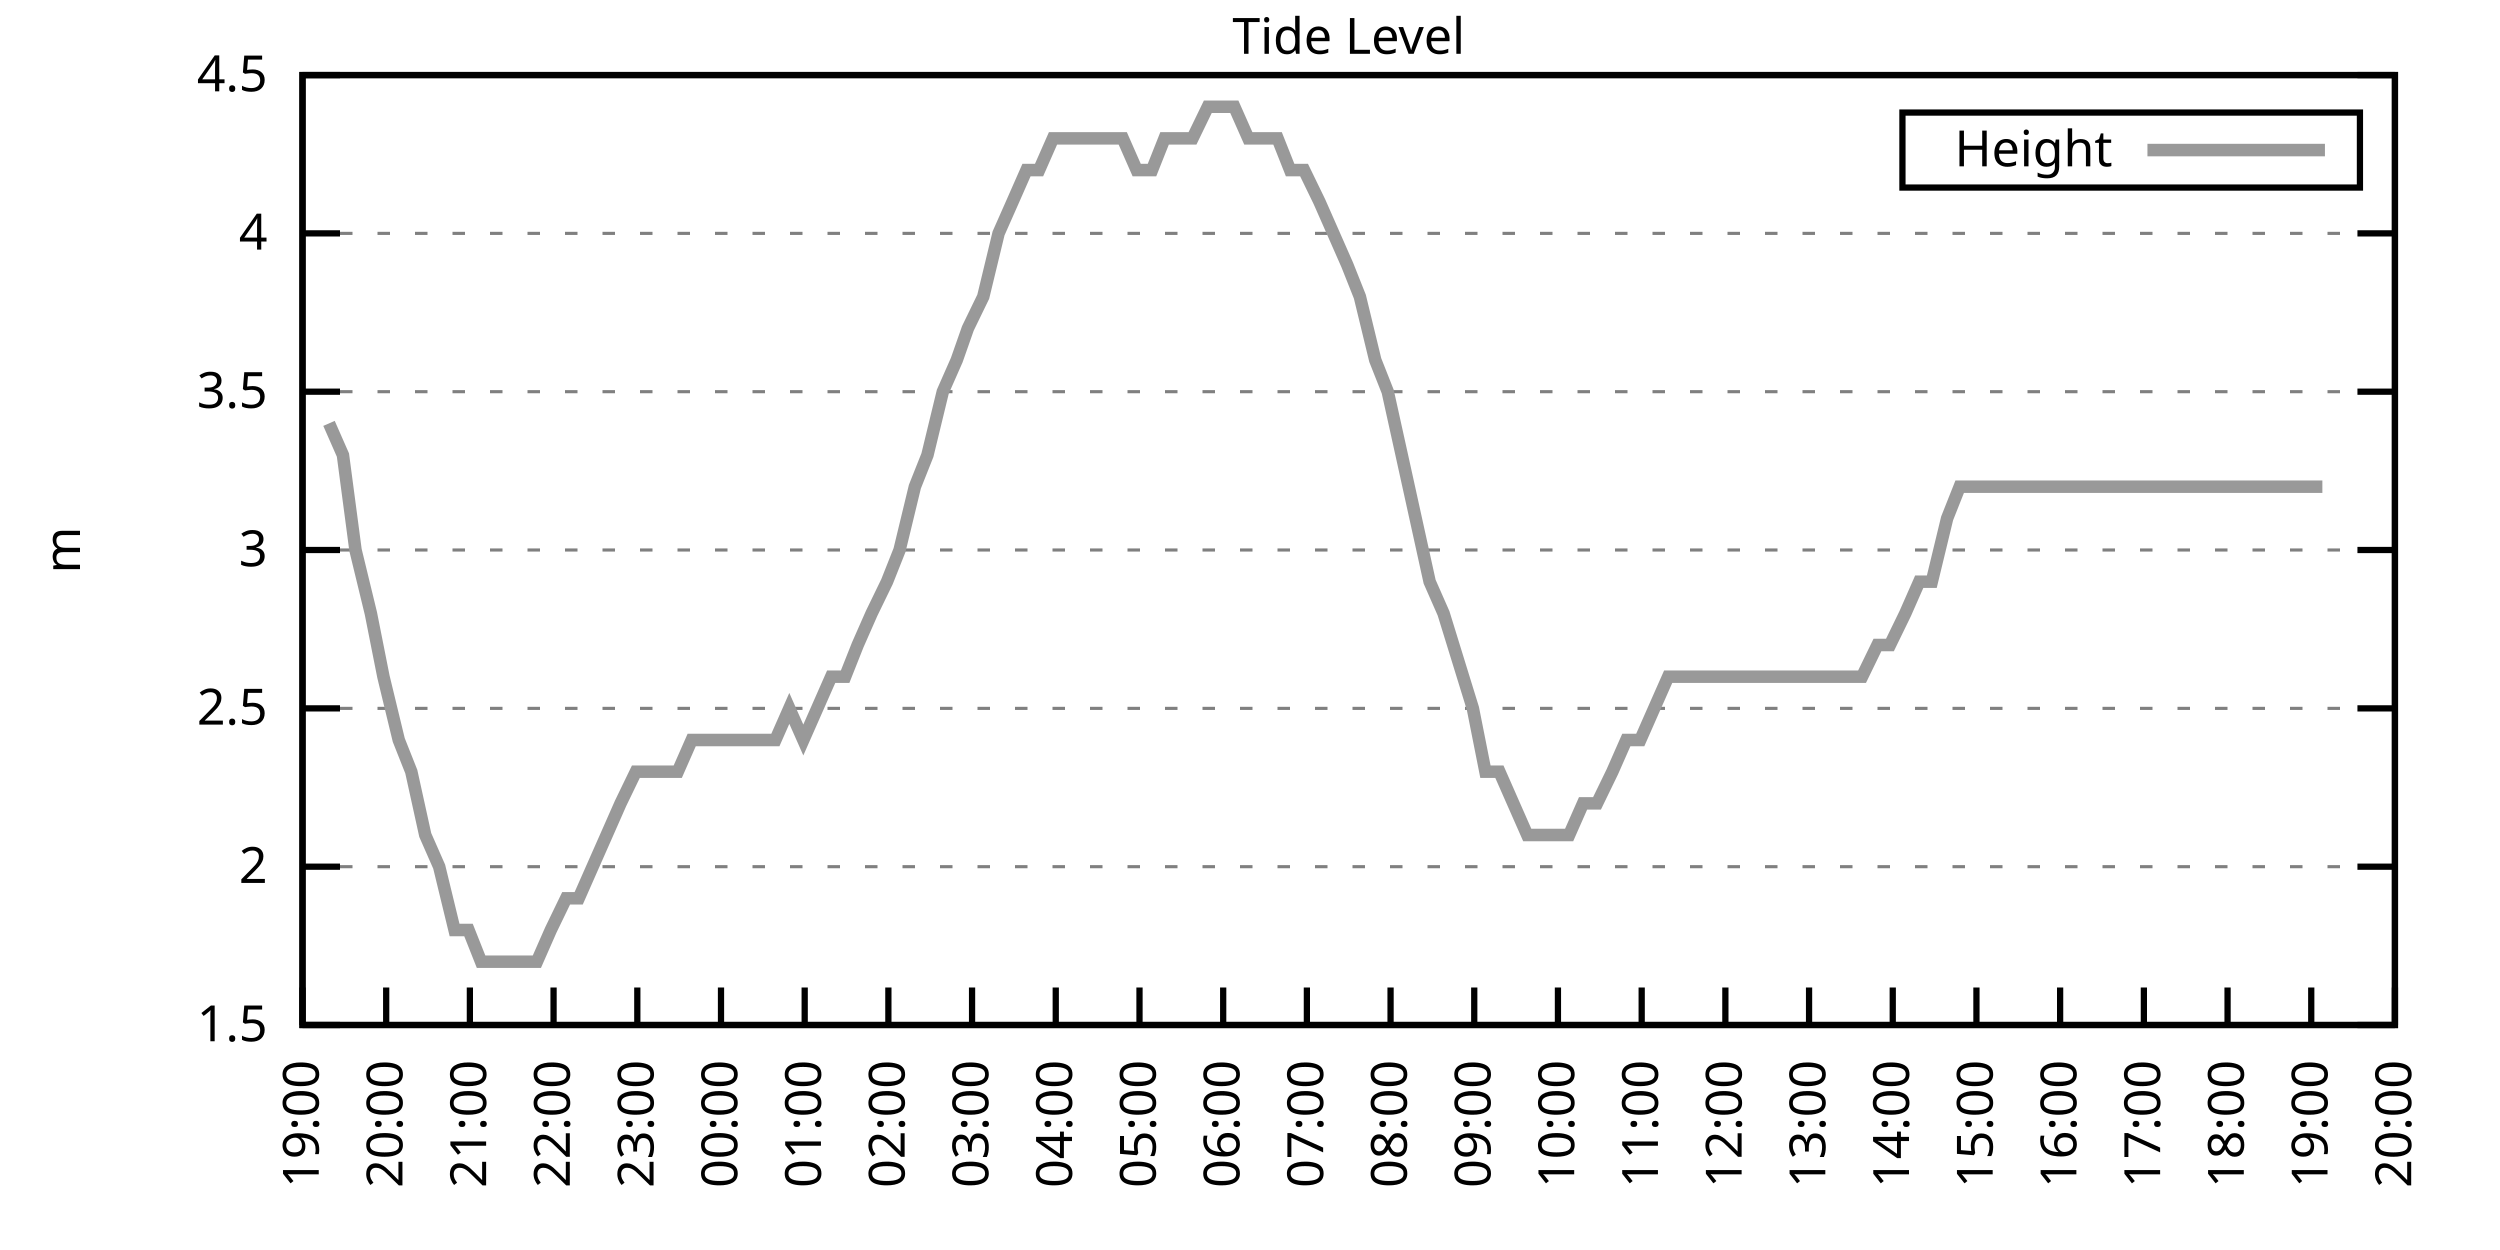
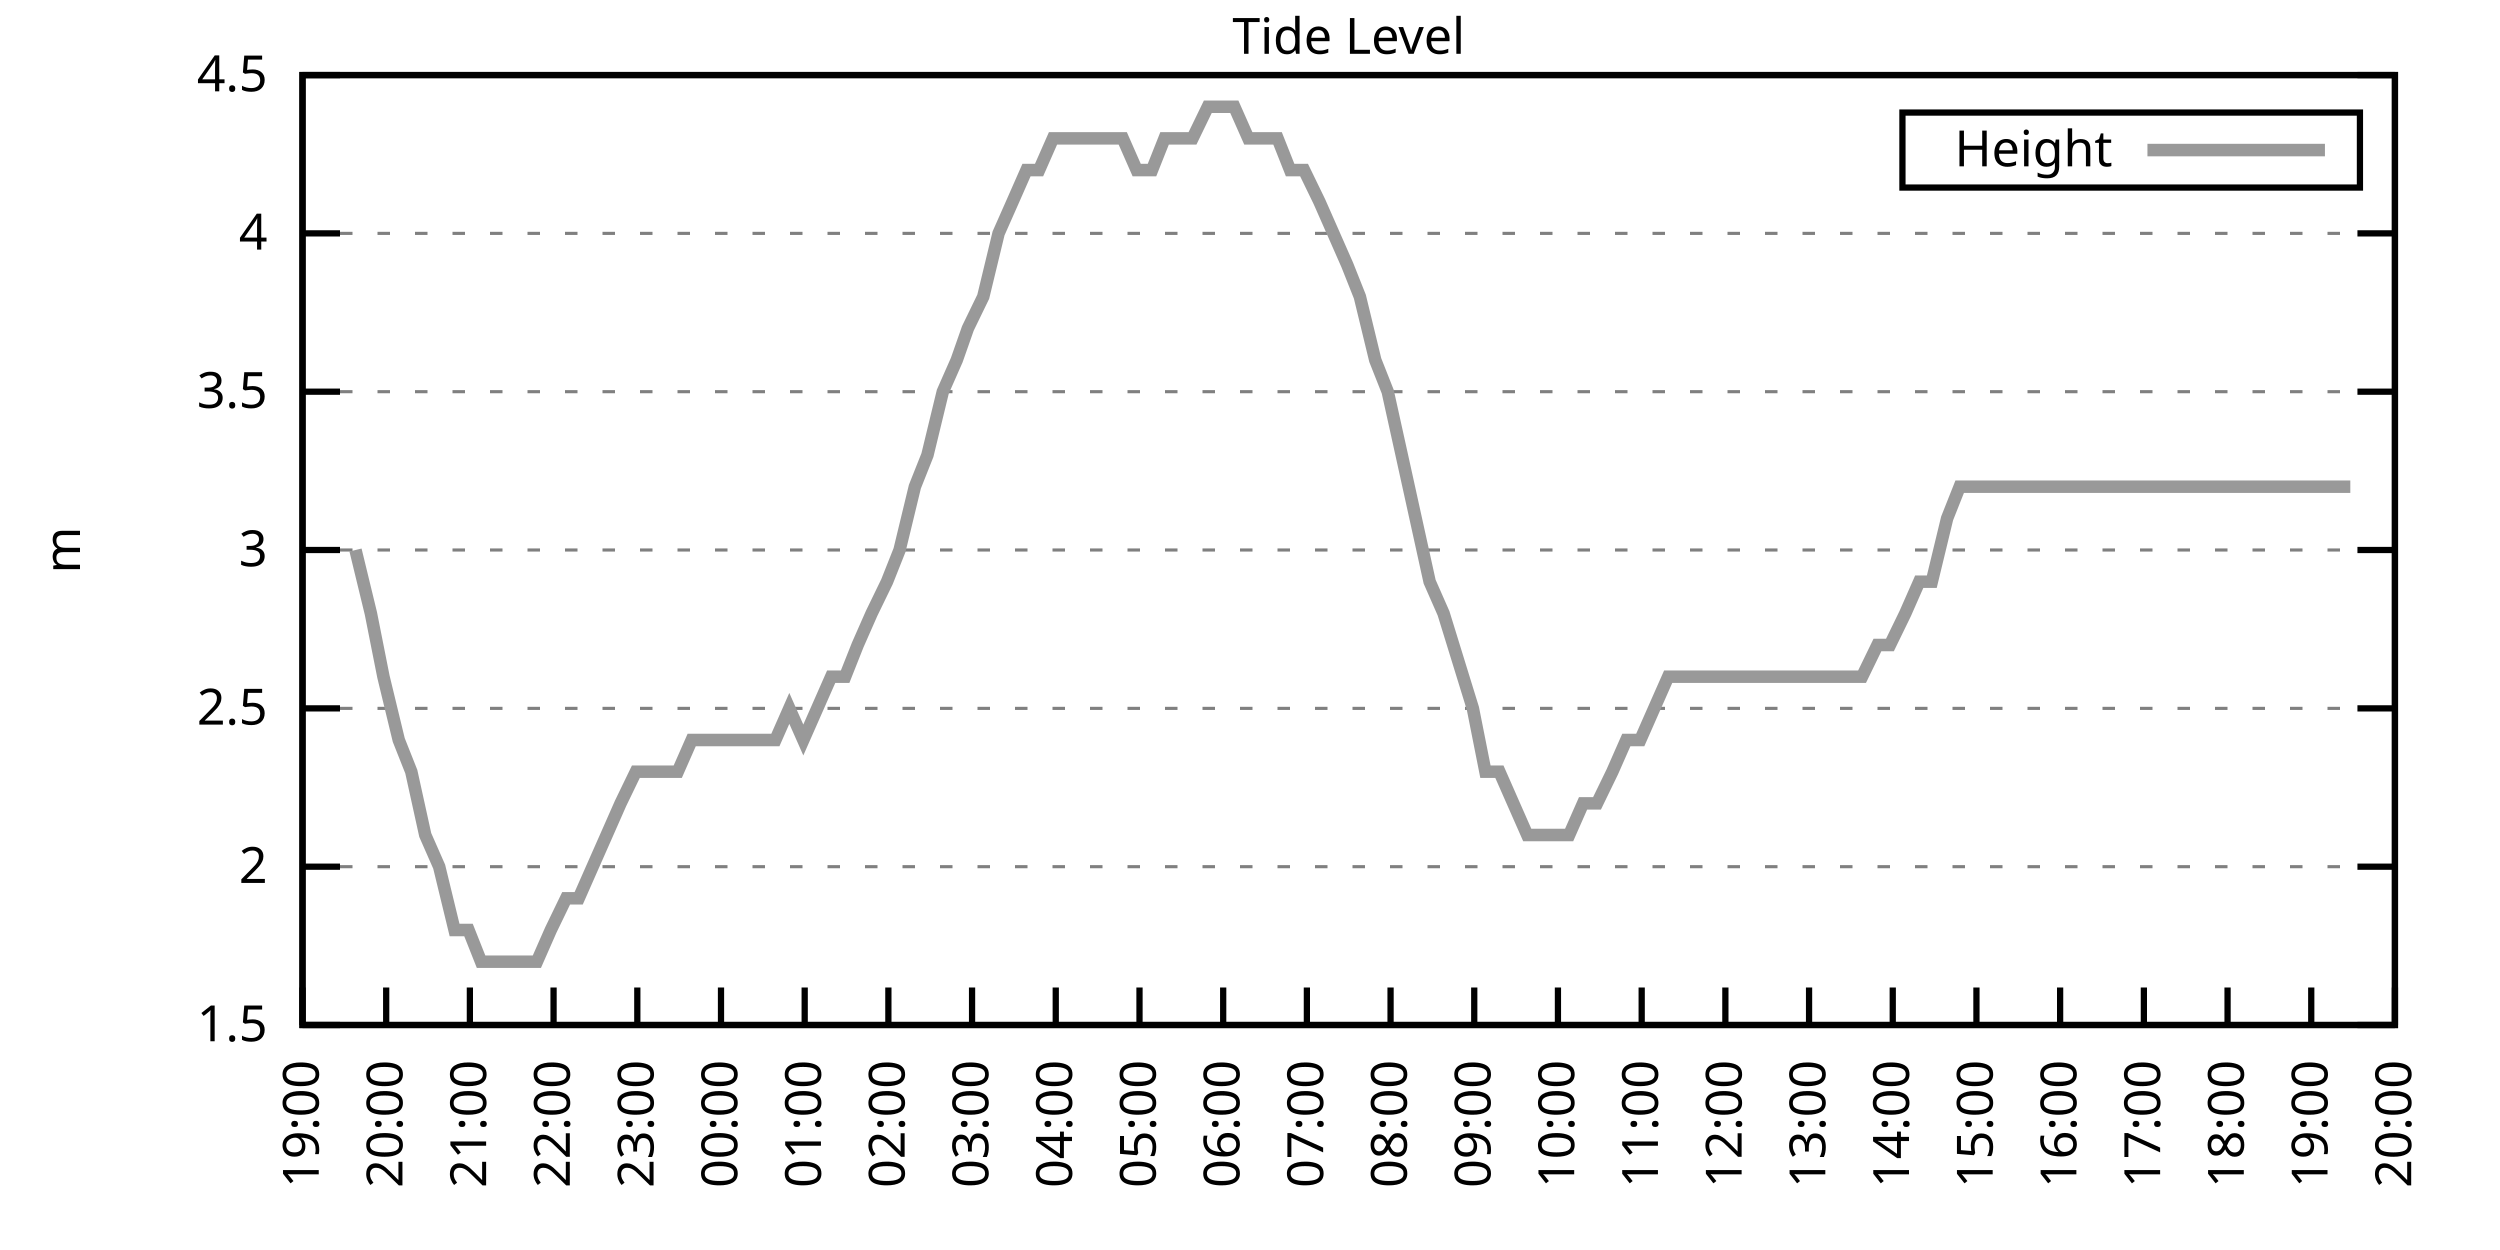
<svg xmlns="http://www.w3.org/2000/svg" xmlns:xlink="http://www.w3.org/1999/xlink" width="400" height="200" viewBox="0 0 400 200">
  <g id="gnuplot_canvas">
    <rect x="0" y="0" width="400" height="200" fill="none" />
    <defs>
      <circle id="gpDot" r="0.5" stroke-width="0.5" stroke="currentColor" />
      <path id="gpPt0" stroke-width="0.333" stroke="currentColor" d="M-1,0 h2 M0,-1 v2" />
      <path id="gpPt1" stroke-width="0.333" stroke="currentColor" d="M-1,-1 L1,1 M1,-1 L-1,1" />
      <path id="gpPt2" stroke-width="0.333" stroke="currentColor" d="M-1,0 L1,0 M0,-1 L0,1 M-1,-1 L1,1 M-1,1 L1,-1" />
      <rect id="gpPt3" stroke-width="0.333" stroke="currentColor" x="-1" y="-1" width="2" height="2" />
      <rect id="gpPt4" stroke-width="0.333" stroke="currentColor" fill="currentColor" x="-1" y="-1" width="2" height="2" />
      <circle id="gpPt5" stroke-width="0.333" stroke="currentColor" cx="0" cy="0" r="1" />
      <use xlink:href="#gpPt5" id="gpPt6" fill="currentColor" stroke="none" />
      <path id="gpPt7" stroke-width="0.333" stroke="currentColor" d="M0,-1.33 L-1.33,0.67 L1.33,0.67 z" />
      <use xlink:href="#gpPt7" id="gpPt8" fill="currentColor" stroke="none" />
      <use xlink:href="#gpPt7" id="gpPt9" stroke="currentColor" transform="rotate(180)" />
      <use xlink:href="#gpPt9" id="gpPt10" fill="currentColor" stroke="none" />
      <use xlink:href="#gpPt3" id="gpPt11" stroke="currentColor" transform="rotate(45)" />
      <use xlink:href="#gpPt11" id="gpPt12" fill="currentColor" stroke="none" />
      <path id="gpPt13" stroke-width="0.333" stroke="currentColor" d="M0,1.330 L1.265,0.411 L0.782,-1.067 L-0.782,-1.076 L-1.265,0.411 z" />
      <use xlink:href="#gpPt13" id="gpPt14" fill="currentColor" stroke="none" />
      <filter id="textbox" filterUnits="objectBoundingBox" x="0" y="0" height="1" width="1">
        <feFlood flood-color="white" flood-opacity="1" result="bgnd" />
        <feComposite in="SourceGraphic" in2="bgnd" operator="atop" />
      </filter>
      <filter id="greybox" filterUnits="objectBoundingBox" x="0" y="0" height="1" width="1">
        <feFlood flood-color="lightgrey" flood-opacity="1" result="grey" />
        <feComposite in="SourceGraphic" in2="grey" operator="atop" />
      </filter>
    </defs>
    <g fill="none" color="white" stroke="currentColor" stroke-width="1.00" stroke-linecap="butt" stroke-linejoin="miter">
</g>
    <g fill="none" color="black" stroke="currentColor" stroke-width="1.00" stroke-linecap="butt" stroke-linejoin="miter">
      <g stroke="none" shape-rendering="crispEdges">
        <polygon fill="rgb(255, 255, 255)" points="48.40,164.00 383.18,164.00 383.18,12.02 48.40,12.02 " />
      </g>
    </g>
    <g fill="none" color="black" stroke="currentColor" stroke-width="1.00" stroke-linecap="butt" stroke-linejoin="miter">
</g>
    <g fill="none" color="black" stroke="black" stroke-width="0.50" stroke-linecap="butt" stroke-linejoin="miter">
</g>
    <g fill="none" color="gray" stroke="currentColor" stroke-width="0.50" stroke-linecap="butt" stroke-linejoin="miter">
      <path stroke="gray" stroke-dasharray="2,4" class="gridline" d="M48.40,164.00 L383.19,164.00  " />
    </g>
    <g fill="none" color="gray" stroke="gray" stroke-width="1.00" stroke-linecap="butt" stroke-linejoin="miter">
</g>
    <g fill="none" color="black" stroke="currentColor" stroke-width="1.00" stroke-linecap="butt" stroke-linejoin="miter">
      <path stroke="black" d="M48.40,164.00 L54.40,164.00 M383.19,164.00 L377.19,164.00  " />
      <g transform="translate(42.80,166.60)" stroke="none" fill="black" font-family="Sans" font-size="8.00" text-anchor="end">
        <text>
          <tspan font-family="Sans"> 1.5</tspan>
        </text>
      </g>
    </g>
    <g fill="none" color="black" stroke="currentColor" stroke-width="1.00" stroke-linecap="butt" stroke-linejoin="miter">
</g>
    <g fill="none" color="black" stroke="black" stroke-width="0.50" stroke-linecap="butt" stroke-linejoin="miter">
</g>
    <g fill="none" color="gray" stroke="currentColor" stroke-width="0.50" stroke-linecap="butt" stroke-linejoin="miter">
      <path stroke="gray" stroke-dasharray="2,4" class="gridline" d="M48.40,138.67 L383.19,138.67  " />
    </g>
    <g fill="none" color="gray" stroke="gray" stroke-width="1.00" stroke-linecap="butt" stroke-linejoin="miter">
</g>
    <g fill="none" color="black" stroke="currentColor" stroke-width="1.00" stroke-linecap="butt" stroke-linejoin="miter">
      <path stroke="black" d="M48.40,138.67 L54.40,138.67 M383.19,138.67 L377.19,138.67  " />
      <g transform="translate(42.80,141.27)" stroke="none" fill="black" font-family="Sans" font-size="8.00" text-anchor="end">
        <text>
          <tspan font-family="Sans"> 2</tspan>
        </text>
      </g>
    </g>
    <g fill="none" color="black" stroke="currentColor" stroke-width="1.00" stroke-linecap="butt" stroke-linejoin="miter">
</g>
    <g fill="none" color="black" stroke="black" stroke-width="0.50" stroke-linecap="butt" stroke-linejoin="miter">
</g>
    <g fill="none" color="gray" stroke="currentColor" stroke-width="0.50" stroke-linecap="butt" stroke-linejoin="miter">
      <path stroke="gray" stroke-dasharray="2,4" class="gridline" d="M48.40,113.34 L383.19,113.34  " />
    </g>
    <g fill="none" color="gray" stroke="gray" stroke-width="1.00" stroke-linecap="butt" stroke-linejoin="miter">
</g>
    <g fill="none" color="black" stroke="currentColor" stroke-width="1.00" stroke-linecap="butt" stroke-linejoin="miter">
      <path stroke="black" d="M48.40,113.34 L54.40,113.34 M383.19,113.34 L377.19,113.34  " />
      <g transform="translate(42.80,115.94)" stroke="none" fill="black" font-family="Sans" font-size="8.00" text-anchor="end">
        <text>
          <tspan font-family="Sans"> 2.5</tspan>
        </text>
      </g>
    </g>
    <g fill="none" color="black" stroke="currentColor" stroke-width="1.00" stroke-linecap="butt" stroke-linejoin="miter">
</g>
    <g fill="none" color="black" stroke="black" stroke-width="0.50" stroke-linecap="butt" stroke-linejoin="miter">
</g>
    <g fill="none" color="gray" stroke="currentColor" stroke-width="0.50" stroke-linecap="butt" stroke-linejoin="miter">
      <path stroke="gray" stroke-dasharray="2,4" class="gridline" d="M48.40,88.00 L383.19,88.00  " />
    </g>
    <g fill="none" color="gray" stroke="gray" stroke-width="1.00" stroke-linecap="butt" stroke-linejoin="miter">
</g>
    <g fill="none" color="black" stroke="currentColor" stroke-width="1.00" stroke-linecap="butt" stroke-linejoin="miter">
      <path stroke="black" d="M48.40,88.00 L54.40,88.00 M383.19,88.00 L377.19,88.00  " />
      <g transform="translate(42.80,90.60)" stroke="none" fill="black" font-family="Sans" font-size="8.00" text-anchor="end">
        <text>
          <tspan font-family="Sans"> 3</tspan>
        </text>
      </g>
    </g>
    <g fill="none" color="black" stroke="currentColor" stroke-width="1.00" stroke-linecap="butt" stroke-linejoin="miter">
</g>
    <g fill="none" color="black" stroke="black" stroke-width="0.50" stroke-linecap="butt" stroke-linejoin="miter">
</g>
    <g fill="none" color="gray" stroke="currentColor" stroke-width="0.50" stroke-linecap="butt" stroke-linejoin="miter">
      <path stroke="gray" stroke-dasharray="2,4" class="gridline" d="M48.40,62.67 L383.19,62.67  " />
    </g>
    <g fill="none" color="gray" stroke="gray" stroke-width="1.00" stroke-linecap="butt" stroke-linejoin="miter">
</g>
    <g fill="none" color="black" stroke="currentColor" stroke-width="1.00" stroke-linecap="butt" stroke-linejoin="miter">
      <path stroke="black" d="M48.40,62.67 L54.40,62.67 M383.19,62.67 L377.19,62.67  " />
      <g transform="translate(42.80,65.27)" stroke="none" fill="black" font-family="Sans" font-size="8.00" text-anchor="end">
        <text>
          <tspan font-family="Sans"> 3.5</tspan>
        </text>
      </g>
    </g>
    <g fill="none" color="black" stroke="currentColor" stroke-width="1.00" stroke-linecap="butt" stroke-linejoin="miter">
</g>
    <g fill="none" color="black" stroke="black" stroke-width="0.50" stroke-linecap="butt" stroke-linejoin="miter">
</g>
    <g fill="none" color="gray" stroke="currentColor" stroke-width="0.50" stroke-linecap="butt" stroke-linejoin="miter">
      <path stroke="gray" stroke-dasharray="2,4" class="gridline" d="M48.40,37.34 L383.19,37.34  " />
    </g>
    <g fill="none" color="gray" stroke="gray" stroke-width="1.00" stroke-linecap="butt" stroke-linejoin="miter">
</g>
    <g fill="none" color="black" stroke="currentColor" stroke-width="1.00" stroke-linecap="butt" stroke-linejoin="miter">
      <path stroke="black" d="M48.40,37.34 L54.40,37.34 M383.19,37.34 L377.19,37.34  " />
      <g transform="translate(42.80,39.94)" stroke="none" fill="black" font-family="Sans" font-size="8.00" text-anchor="end">
        <text>
          <tspan font-family="Sans"> 4</tspan>
        </text>
      </g>
    </g>
    <g fill="none" color="black" stroke="currentColor" stroke-width="1.00" stroke-linecap="butt" stroke-linejoin="miter">
</g>
    <g fill="none" color="black" stroke="black" stroke-width="0.50" stroke-linecap="butt" stroke-linejoin="miter">
</g>
    <g fill="none" color="gray" stroke="currentColor" stroke-width="0.50" stroke-linecap="butt" stroke-linejoin="miter">
      <path stroke="gray" stroke-dasharray="2,4" class="gridline" d="M48.40,12.01 L383.19,12.01  " />
    </g>
    <g fill="none" color="gray" stroke="gray" stroke-width="1.00" stroke-linecap="butt" stroke-linejoin="miter">
</g>
    <g fill="none" color="black" stroke="currentColor" stroke-width="1.00" stroke-linecap="butt" stroke-linejoin="miter">
      <path stroke="black" d="M48.40,12.01 L54.40,12.01 M383.19,12.01 L377.19,12.01  " />
      <g transform="translate(42.80,14.61)" stroke="none" fill="black" font-family="Sans" font-size="8.00" text-anchor="end">
        <text>
          <tspan font-family="Sans"> 4.5</tspan>
        </text>
      </g>
    </g>
    <g fill="none" color="black" stroke="currentColor" stroke-width="1.00" stroke-linecap="butt" stroke-linejoin="miter">
      <path stroke="black" d="M48.40,164.00 L48.40,158.00  " />
      <g transform="translate(51.00,169.60) rotate(270.00)" stroke="none" fill="black" font-family="Sans" font-size="8.00" text-anchor="end">
        <text>
          <tspan font-family="Sans">19:00</tspan>
        </text>
      </g>
    </g>
    <g fill="none" color="black" stroke="currentColor" stroke-width="1.00" stroke-linecap="butt" stroke-linejoin="miter">
      <path stroke="black" d="M61.79,164.00 L61.79,158.00  " />
      <g transform="translate(64.39,169.60) rotate(270.00)" stroke="none" fill="black" font-family="Sans" font-size="8.00" text-anchor="end">
        <text>
          <tspan font-family="Sans">20:00</tspan>
        </text>
      </g>
    </g>
    <g fill="none" color="black" stroke="currentColor" stroke-width="1.00" stroke-linecap="butt" stroke-linejoin="miter">
      <path stroke="black" d="M75.18,164.00 L75.18,158.00  " />
      <g transform="translate(77.78,169.60) rotate(270.00)" stroke="none" fill="black" font-family="Sans" font-size="8.00" text-anchor="end">
        <text>
          <tspan font-family="Sans">21:00</tspan>
        </text>
      </g>
    </g>
    <g fill="none" color="black" stroke="currentColor" stroke-width="1.00" stroke-linecap="butt" stroke-linejoin="miter">
      <path stroke="black" d="M88.57,164.00 L88.57,158.00  " />
      <g transform="translate(91.17,169.60) rotate(270.00)" stroke="none" fill="black" font-family="Sans" font-size="8.00" text-anchor="end">
        <text>
          <tspan font-family="Sans">22:00</tspan>
        </text>
      </g>
    </g>
    <g fill="none" color="black" stroke="currentColor" stroke-width="1.00" stroke-linecap="butt" stroke-linejoin="miter">
      <path stroke="black" d="M101.97,164.00 L101.97,158.00  " />
      <g transform="translate(104.57,169.60) rotate(270.00)" stroke="none" fill="black" font-family="Sans" font-size="8.00" text-anchor="end">
        <text>
          <tspan font-family="Sans">23:00</tspan>
        </text>
      </g>
    </g>
    <g fill="none" color="black" stroke="currentColor" stroke-width="1.00" stroke-linecap="butt" stroke-linejoin="miter">
      <path stroke="black" d="M115.36,164.00 L115.36,158.00  " />
      <g transform="translate(117.96,169.60) rotate(270.00)" stroke="none" fill="black" font-family="Sans" font-size="8.00" text-anchor="end">
        <text>
          <tspan font-family="Sans">00:00</tspan>
        </text>
      </g>
    </g>
    <g fill="none" color="black" stroke="currentColor" stroke-width="1.00" stroke-linecap="butt" stroke-linejoin="miter">
      <path stroke="black" d="M128.75,164.00 L128.75,158.00  " />
      <g transform="translate(131.35,169.60) rotate(270.00)" stroke="none" fill="black" font-family="Sans" font-size="8.00" text-anchor="end">
        <text>
          <tspan font-family="Sans">01:00</tspan>
        </text>
      </g>
    </g>
    <g fill="none" color="black" stroke="currentColor" stroke-width="1.00" stroke-linecap="butt" stroke-linejoin="miter">
      <path stroke="black" d="M142.14,164.00 L142.14,158.00  " />
      <g transform="translate(144.74,169.60) rotate(270.00)" stroke="none" fill="black" font-family="Sans" font-size="8.00" text-anchor="end">
        <text>
          <tspan font-family="Sans">02:00</tspan>
        </text>
      </g>
    </g>
    <g fill="none" color="black" stroke="currentColor" stroke-width="1.00" stroke-linecap="butt" stroke-linejoin="miter">
      <path stroke="black" d="M155.53,164.00 L155.53,158.00  " />
      <g transform="translate(158.13,169.60) rotate(270.00)" stroke="none" fill="black" font-family="Sans" font-size="8.00" text-anchor="end">
        <text>
          <tspan font-family="Sans">03:00</tspan>
        </text>
      </g>
    </g>
    <g fill="none" color="black" stroke="currentColor" stroke-width="1.00" stroke-linecap="butt" stroke-linejoin="miter">
      <path stroke="black" d="M168.92,164.00 L168.92,158.00  " />
      <g transform="translate(171.52,169.60) rotate(270.00)" stroke="none" fill="black" font-family="Sans" font-size="8.00" text-anchor="end">
        <text>
          <tspan font-family="Sans">04:00</tspan>
        </text>
      </g>
    </g>
    <g fill="none" color="black" stroke="currentColor" stroke-width="1.00" stroke-linecap="butt" stroke-linejoin="miter">
      <path stroke="black" d="M182.32,164.00 L182.32,158.00  " />
      <g transform="translate(184.92,169.60) rotate(270.00)" stroke="none" fill="black" font-family="Sans" font-size="8.00" text-anchor="end">
        <text>
          <tspan font-family="Sans">05:00</tspan>
        </text>
      </g>
    </g>
    <g fill="none" color="black" stroke="currentColor" stroke-width="1.00" stroke-linecap="butt" stroke-linejoin="miter">
      <path stroke="black" d="M195.71,164.00 L195.71,158.00  " />
      <g transform="translate(198.31,169.60) rotate(270.00)" stroke="none" fill="black" font-family="Sans" font-size="8.00" text-anchor="end">
        <text>
          <tspan font-family="Sans">06:00</tspan>
        </text>
      </g>
    </g>
    <g fill="none" color="black" stroke="currentColor" stroke-width="1.00" stroke-linecap="butt" stroke-linejoin="miter">
      <path stroke="black" d="M209.10,164.00 L209.10,158.00  " />
      <g transform="translate(211.70,169.60) rotate(270.00)" stroke="none" fill="black" font-family="Sans" font-size="8.00" text-anchor="end">
        <text>
          <tspan font-family="Sans">07:00</tspan>
        </text>
      </g>
    </g>
    <g fill="none" color="black" stroke="currentColor" stroke-width="1.00" stroke-linecap="butt" stroke-linejoin="miter">
      <path stroke="black" d="M222.49,164.00 L222.49,158.00  " />
      <g transform="translate(225.09,169.60) rotate(270.00)" stroke="none" fill="black" font-family="Sans" font-size="8.00" text-anchor="end">
        <text>
          <tspan font-family="Sans">08:00</tspan>
        </text>
      </g>
    </g>
    <g fill="none" color="black" stroke="currentColor" stroke-width="1.00" stroke-linecap="butt" stroke-linejoin="miter">
      <path stroke="black" d="M235.88,164.00 L235.88,158.00  " />
      <g transform="translate(238.48,169.60) rotate(270.00)" stroke="none" fill="black" font-family="Sans" font-size="8.00" text-anchor="end">
        <text>
          <tspan font-family="Sans">09:00</tspan>
        </text>
      </g>
    </g>
    <g fill="none" color="black" stroke="currentColor" stroke-width="1.00" stroke-linecap="butt" stroke-linejoin="miter">
      <path stroke="black" d="M249.27,164.00 L249.27,158.00  " />
      <g transform="translate(251.87,169.60) rotate(270.00)" stroke="none" fill="black" font-family="Sans" font-size="8.00" text-anchor="end">
        <text>
          <tspan font-family="Sans">10:00</tspan>
        </text>
      </g>
    </g>
    <g fill="none" color="black" stroke="currentColor" stroke-width="1.00" stroke-linecap="butt" stroke-linejoin="miter">
      <path stroke="black" d="M262.67,164.00 L262.67,158.00  " />
      <g transform="translate(265.27,169.60) rotate(270.00)" stroke="none" fill="black" font-family="Sans" font-size="8.00" text-anchor="end">
        <text>
          <tspan font-family="Sans">11:00</tspan>
        </text>
      </g>
    </g>
    <g fill="none" color="black" stroke="currentColor" stroke-width="1.00" stroke-linecap="butt" stroke-linejoin="miter">
      <path stroke="black" d="M276.06,164.00 L276.06,158.00  " />
      <g transform="translate(278.66,169.60) rotate(270.00)" stroke="none" fill="black" font-family="Sans" font-size="8.00" text-anchor="end">
        <text>
          <tspan font-family="Sans">12:00</tspan>
        </text>
      </g>
    </g>
    <g fill="none" color="black" stroke="currentColor" stroke-width="1.00" stroke-linecap="butt" stroke-linejoin="miter">
      <path stroke="black" d="M289.45,164.00 L289.45,158.00  " />
      <g transform="translate(292.05,169.60) rotate(270.00)" stroke="none" fill="black" font-family="Sans" font-size="8.00" text-anchor="end">
        <text>
          <tspan font-family="Sans">13:00</tspan>
        </text>
      </g>
    </g>
    <g fill="none" color="black" stroke="currentColor" stroke-width="1.00" stroke-linecap="butt" stroke-linejoin="miter">
      <path stroke="black" d="M302.84,164.00 L302.84,158.00  " />
      <g transform="translate(305.44,169.60) rotate(270.00)" stroke="none" fill="black" font-family="Sans" font-size="8.00" text-anchor="end">
        <text>
          <tspan font-family="Sans">14:00</tspan>
        </text>
      </g>
    </g>
    <g fill="none" color="black" stroke="currentColor" stroke-width="1.00" stroke-linecap="butt" stroke-linejoin="miter">
      <path stroke="black" d="M316.23,164.00 L316.23,158.00  " />
      <g transform="translate(318.83,169.60) rotate(270.00)" stroke="none" fill="black" font-family="Sans" font-size="8.00" text-anchor="end">
        <text>
          <tspan font-family="Sans">15:00</tspan>
        </text>
      </g>
    </g>
    <g fill="none" color="black" stroke="currentColor" stroke-width="1.00" stroke-linecap="butt" stroke-linejoin="miter">
      <path stroke="black" d="M329.62,164.00 L329.62,158.00  " />
      <g transform="translate(332.22,169.60) rotate(270.00)" stroke="none" fill="black" font-family="Sans" font-size="8.00" text-anchor="end">
        <text>
          <tspan font-family="Sans">16:00</tspan>
        </text>
      </g>
    </g>
    <g fill="none" color="black" stroke="currentColor" stroke-width="1.00" stroke-linecap="butt" stroke-linejoin="miter">
      <path stroke="black" d="M343.02,164.00 L343.02,158.00  " />
      <g transform="translate(345.62,169.60) rotate(270.00)" stroke="none" fill="black" font-family="Sans" font-size="8.00" text-anchor="end">
        <text>
          <tspan font-family="Sans">17:00</tspan>
        </text>
      </g>
    </g>
    <g fill="none" color="black" stroke="currentColor" stroke-width="1.00" stroke-linecap="butt" stroke-linejoin="miter">
      <path stroke="black" d="M356.41,164.00 L356.41,158.00  " />
      <g transform="translate(359.01,169.60) rotate(270.00)" stroke="none" fill="black" font-family="Sans" font-size="8.00" text-anchor="end">
        <text>
          <tspan font-family="Sans">18:00</tspan>
        </text>
      </g>
    </g>
    <g fill="none" color="black" stroke="currentColor" stroke-width="1.00" stroke-linecap="butt" stroke-linejoin="miter">
      <path stroke="black" d="M369.80,164.00 L369.80,158.00  " />
      <g transform="translate(372.40,169.60) rotate(270.00)" stroke="none" fill="black" font-family="Sans" font-size="8.00" text-anchor="end">
        <text>
          <tspan font-family="Sans">19:00</tspan>
        </text>
      </g>
    </g>
    <g fill="none" color="black" stroke="currentColor" stroke-width="1.00" stroke-linecap="butt" stroke-linejoin="miter">
      <path stroke="black" d="M383.19,164.00 L383.19,158.00  " />
      <g transform="translate(385.79,169.60) rotate(270.00)" stroke="none" fill="black" font-family="Sans" font-size="8.00" text-anchor="end">
        <text>
          <tspan font-family="Sans">20:00</tspan>
        </text>
      </g>
    </g>
    <g fill="none" color="black" stroke="currentColor" stroke-width="1.00" stroke-linecap="butt" stroke-linejoin="miter">
</g>
    <g fill="none" color="black" stroke="currentColor" stroke-width="1.00" stroke-linecap="butt" stroke-linejoin="miter">
      <path stroke="black" d="M48.40,12.01 L48.40,164.00 L383.19,164.00 L383.19,12.01 L48.40,12.01 Z  " />
    </g>
    <g fill="none" color="black" stroke="currentColor" stroke-width="1.00" stroke-linecap="butt" stroke-linejoin="miter">
</g>
    <g fill="none" color="black" stroke="currentColor" stroke-width="1.00" stroke-linecap="butt" stroke-linejoin="miter">
      <path stroke="black" d="M304.39,30.01 L304.39,18.01 L377.59,18.01 L377.59,30.01 L304.39,30.01 Z  " />
    </g>
    <g id="Tide_level_plot_1">
      <g fill="none" color="white" stroke="black" stroke-width="2.00" stroke-linecap="butt" stroke-linejoin="miter">
</g>
      <g fill="none" color="black" stroke="currentColor" stroke-width="2.00" stroke-linecap="butt" stroke-linejoin="miter">
        <g transform="translate(337.99,26.61)" stroke="none" fill="black" font-family="Sans" font-size="8.00" text-anchor="end">
          <text>
            <tspan font-family="Sans">Height</tspan>
          </text>
        </g>
      </g>
      <g fill="none" color="black" stroke="currentColor" stroke-width="2.00" stroke-linecap="butt" stroke-linejoin="miter">
-         <path stroke="rgb(153, 153, 153)" d="M343.59,24.01 L371.99,24.01 M52.64,67.74 L54.87,72.81 L56.88,88.00 L59.34,98.14 L61.35,108.27 L63.80,118.40   L65.81,123.47 L68.04,133.60 L70.27,138.67 L72.73,148.80 L74.96,148.80 L76.97,153.87 L79.20,153.87 L81.43,153.87   L83.89,153.87 L85.90,153.87 L88.13,148.80 L90.58,143.73 L92.59,143.73 L94.82,138.67 L97.06,133.60 L99.29,128.54   L101.74,123.47 L103.75,123.47 L105.98,123.47 L108.44,123.47 L110.67,118.40 L112.68,118.40 L114.91,118.40 L117.37,118.40   L119.60,118.40 L121.61,118.40 L124.06,118.40 L126.29,113.34 L128.53,118.40 L130.76,113.34 L132.99,108.27 L135.22,108.27   L137.23,103.20 L139.46,98.14 L141.92,93.07 L143.93,88.00 L146.38,77.87 L148.39,72.81 L150.85,62.67 L153.08,57.61   L154.86,52.54 L157.32,47.47 L159.77,37.34 L162.01,32.28 L164.24,27.21 L166.25,27.21 L168.48,22.14 L170.71,22.14   L173.17,22.14 L175.17,22.14 L177.63,22.14 L179.64,22.14 L181.87,27.21 L184.32,27.21 L186.33,22.14 L188.57,22.14   L190.80,22.14 L193.25,17.08 L195.26,17.08 L197.49,17.08 L199.73,22.14 L202.18,22.14 L204.41,22.14 L206.42,27.21   L208.65,27.21 L211.11,32.28 L213.34,37.34 L215.57,42.41 L217.58,47.47 L220.04,57.61 L222.04,62.67 L224.28,72.81   L226.51,82.94 L228.74,93.07 L230.97,98.14 L235.66,113.34 L237.67,123.47 L239.90,123.47 L242.13,128.54 L244.36,133.60   L246.60,133.60 L249.05,133.60 L251.06,133.60 L253.29,128.54 L255.52,128.54 L257.98,123.47 L260.21,118.40 L262.44,118.40   L264.67,113.34 L266.91,108.27 L268.92,108.27 L271.37,108.27 L273.60,108.27 L275.61,108.27 L277.84,108.27 L280.07,108.27   L282.53,108.27 L284.54,108.27 L286.77,108.27 L289.23,108.27 L291.23,108.27 L293.69,108.27 L295.48,108.27 L297.93,108.27   L300.39,103.20 L302.39,103.20 L304.85,98.14 L307.08,93.07 L309.09,93.07 L311.54,82.94 L313.55,77.87 L316.01,77.87   L318.24,77.87 L320.47,77.87 L322.70,77.87 L324.94,77.87 L326.95,77.87 L329.18,77.87 L331.41,77.87 L333.64,77.87   L336.10,77.87 L338.10,77.87 L340.34,77.87 L342.57,77.87 L345.02,77.87 L347.03,77.87 L349.49,77.87 L351.72,77.87   L353.95,77.87 L355.96,77.87 L358.42,77.87 L360.42,77.87 L362.88,77.87 L364.89,77.87 L367.34,77.87 L369.58,77.87   L371.58,77.87  " />
+         <path stroke="rgb(153, 153, 153)" d="M343.59,24.01 L371.99,24.01 M56.88,88.00 L59.34,98.14 L61.35,108.27 L63.80,118.40 L65.81,123.47 L68.04,133.60   L70.27,138.67 L72.73,148.80 L74.96,148.80 L76.97,153.87 L79.20,153.87 L81.43,153.87 L83.89,153.87 L85.90,153.87   L88.13,148.80 L90.58,143.73 L92.59,143.73 L94.82,138.67 L97.06,133.60 L99.29,128.54 L101.74,123.47 L103.75,123.47   L105.98,123.47 L108.44,123.47 L110.67,118.40 L112.68,118.40 L114.91,118.40 L117.37,118.40 L119.60,118.40 L121.61,118.40   L124.06,118.40 L126.29,113.34 L128.53,118.40 L130.76,113.34 L132.99,108.27 L135.22,108.27 L137.23,103.20 L139.46,98.14   L141.92,93.07 L143.93,88.00 L146.38,77.87 L148.39,72.81 L150.85,62.67 L153.08,57.61 L154.86,52.54 L157.32,47.47   L159.77,37.34 L162.01,32.28 L164.24,27.21 L166.25,27.21 L168.48,22.14 L170.71,22.14 L173.17,22.14 L175.17,22.14   L177.63,22.14 L179.64,22.14 L181.87,27.21 L184.32,27.21 L186.33,22.14 L188.57,22.14 L190.80,22.14 L193.25,17.08   L195.26,17.08 L197.49,17.08 L199.73,22.14 L202.18,22.14 L204.41,22.14 L206.42,27.21 L208.65,27.21 L211.11,32.28   L213.34,37.34 L215.57,42.41 L217.58,47.47 L220.04,57.61 L222.04,62.67 L224.28,72.81 L226.51,82.94 L228.74,93.07   L230.97,98.14 L235.66,113.34 L237.67,123.47 L239.90,123.47 L242.13,128.54 L244.36,133.60 L246.60,133.60 L249.05,133.60   L251.06,133.60 L253.29,128.54 L255.52,128.54 L257.98,123.47 L260.21,118.40 L262.44,118.40 L264.67,113.34 L266.91,108.27   L268.92,108.27 L271.37,108.27 L273.60,108.27 L275.61,108.27 L277.84,108.27 L280.07,108.27 L282.53,108.27 L284.54,108.27   L286.77,108.27 L289.23,108.27 L291.23,108.27 L293.69,108.27 L295.48,108.27 L297.93,108.27 L300.39,103.20 L302.39,103.20   L304.85,98.14 L307.08,93.07 L309.09,93.07 L311.54,82.94 L313.55,77.87 L316.01,77.87 L318.24,77.87 L320.47,77.87   L322.70,77.87 L324.94,77.87 L326.95,77.87 L329.18,77.87 L331.41,77.87 L333.64,77.87 L336.10,77.87 L338.10,77.87   L340.34,77.87 L342.57,77.87 L345.02,77.87 L347.03,77.87 L349.49,77.87 L351.72,77.87 L353.95,77.87 L355.96,77.87   L358.42,77.87 L360.42,77.87 L362.88,77.87 L364.89,77.87 L367.34,77.87 L369.58,77.87 L371.58,77.87 L373.82,77.87   L376.05,77.87  " />
      </g>
    </g>
    <g fill="none" color="black" stroke="currentColor" stroke-width="2.00" stroke-linecap="butt" stroke-linejoin="miter">
</g>
    <g fill="none" color="black" stroke="black" stroke-width="1.00" stroke-linecap="butt" stroke-linejoin="miter">
</g>
    <g fill="none" color="black" stroke="currentColor" stroke-width="1.00" stroke-linecap="butt" stroke-linejoin="miter">
      <path stroke="black" d="M48.40,12.01 L48.40,164.00 L383.19,164.00 L383.19,12.01 L48.40,12.01 Z  " />
      <g transform="translate(12.80,88.01) rotate(270.00)" stroke="none" fill="black" font-family="Sans" font-size="8.00" text-anchor="middle">
        <text>
          <tspan font-family="Sans">m</tspan>
        </text>
      </g>
    </g>
    <g fill="none" color="black" stroke="currentColor" stroke-width="1.00" stroke-linecap="butt" stroke-linejoin="miter">
</g>
    <g fill="none" color="black" stroke="currentColor" stroke-width="1.00" stroke-linecap="butt" stroke-linejoin="miter">
      <g transform="translate(215.79,8.61)" stroke="none" fill="black" font-family="Sans" font-size="8.00" text-anchor="middle">
        <text>
          <tspan font-family="Sans">Tide Level</tspan>
        </text>
      </g>
    </g>
    <g fill="none" color="black" stroke="currentColor" stroke-width="1.00" stroke-linecap="butt" stroke-linejoin="miter">
</g>
  </g>
</svg>
